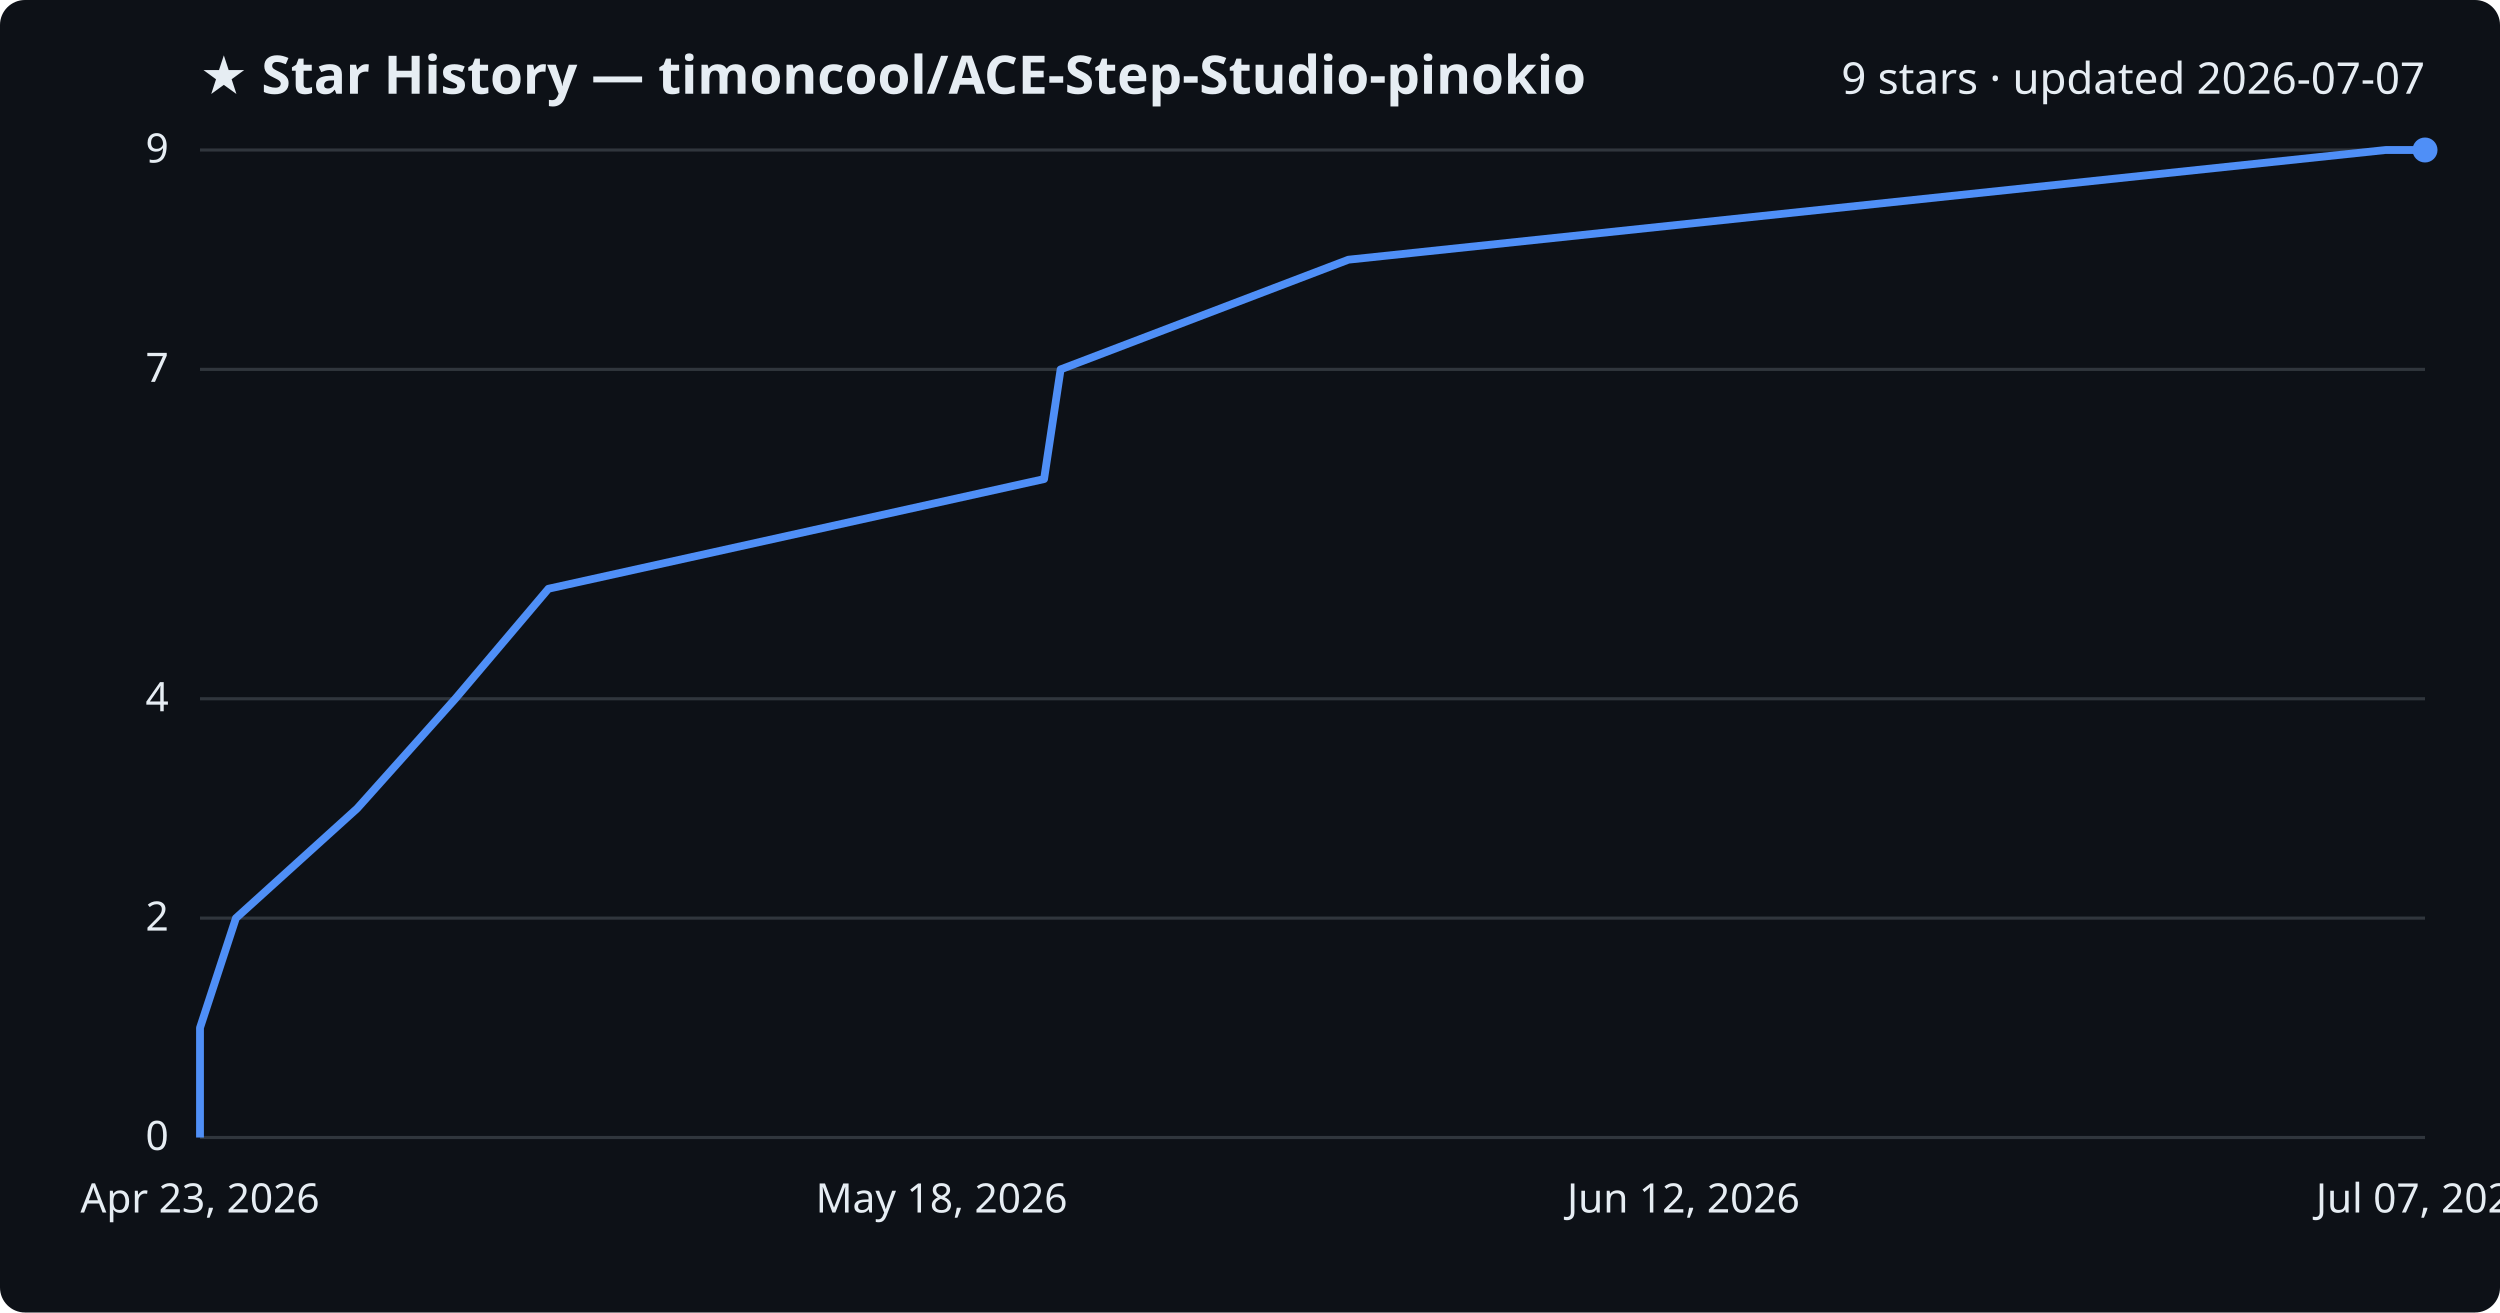
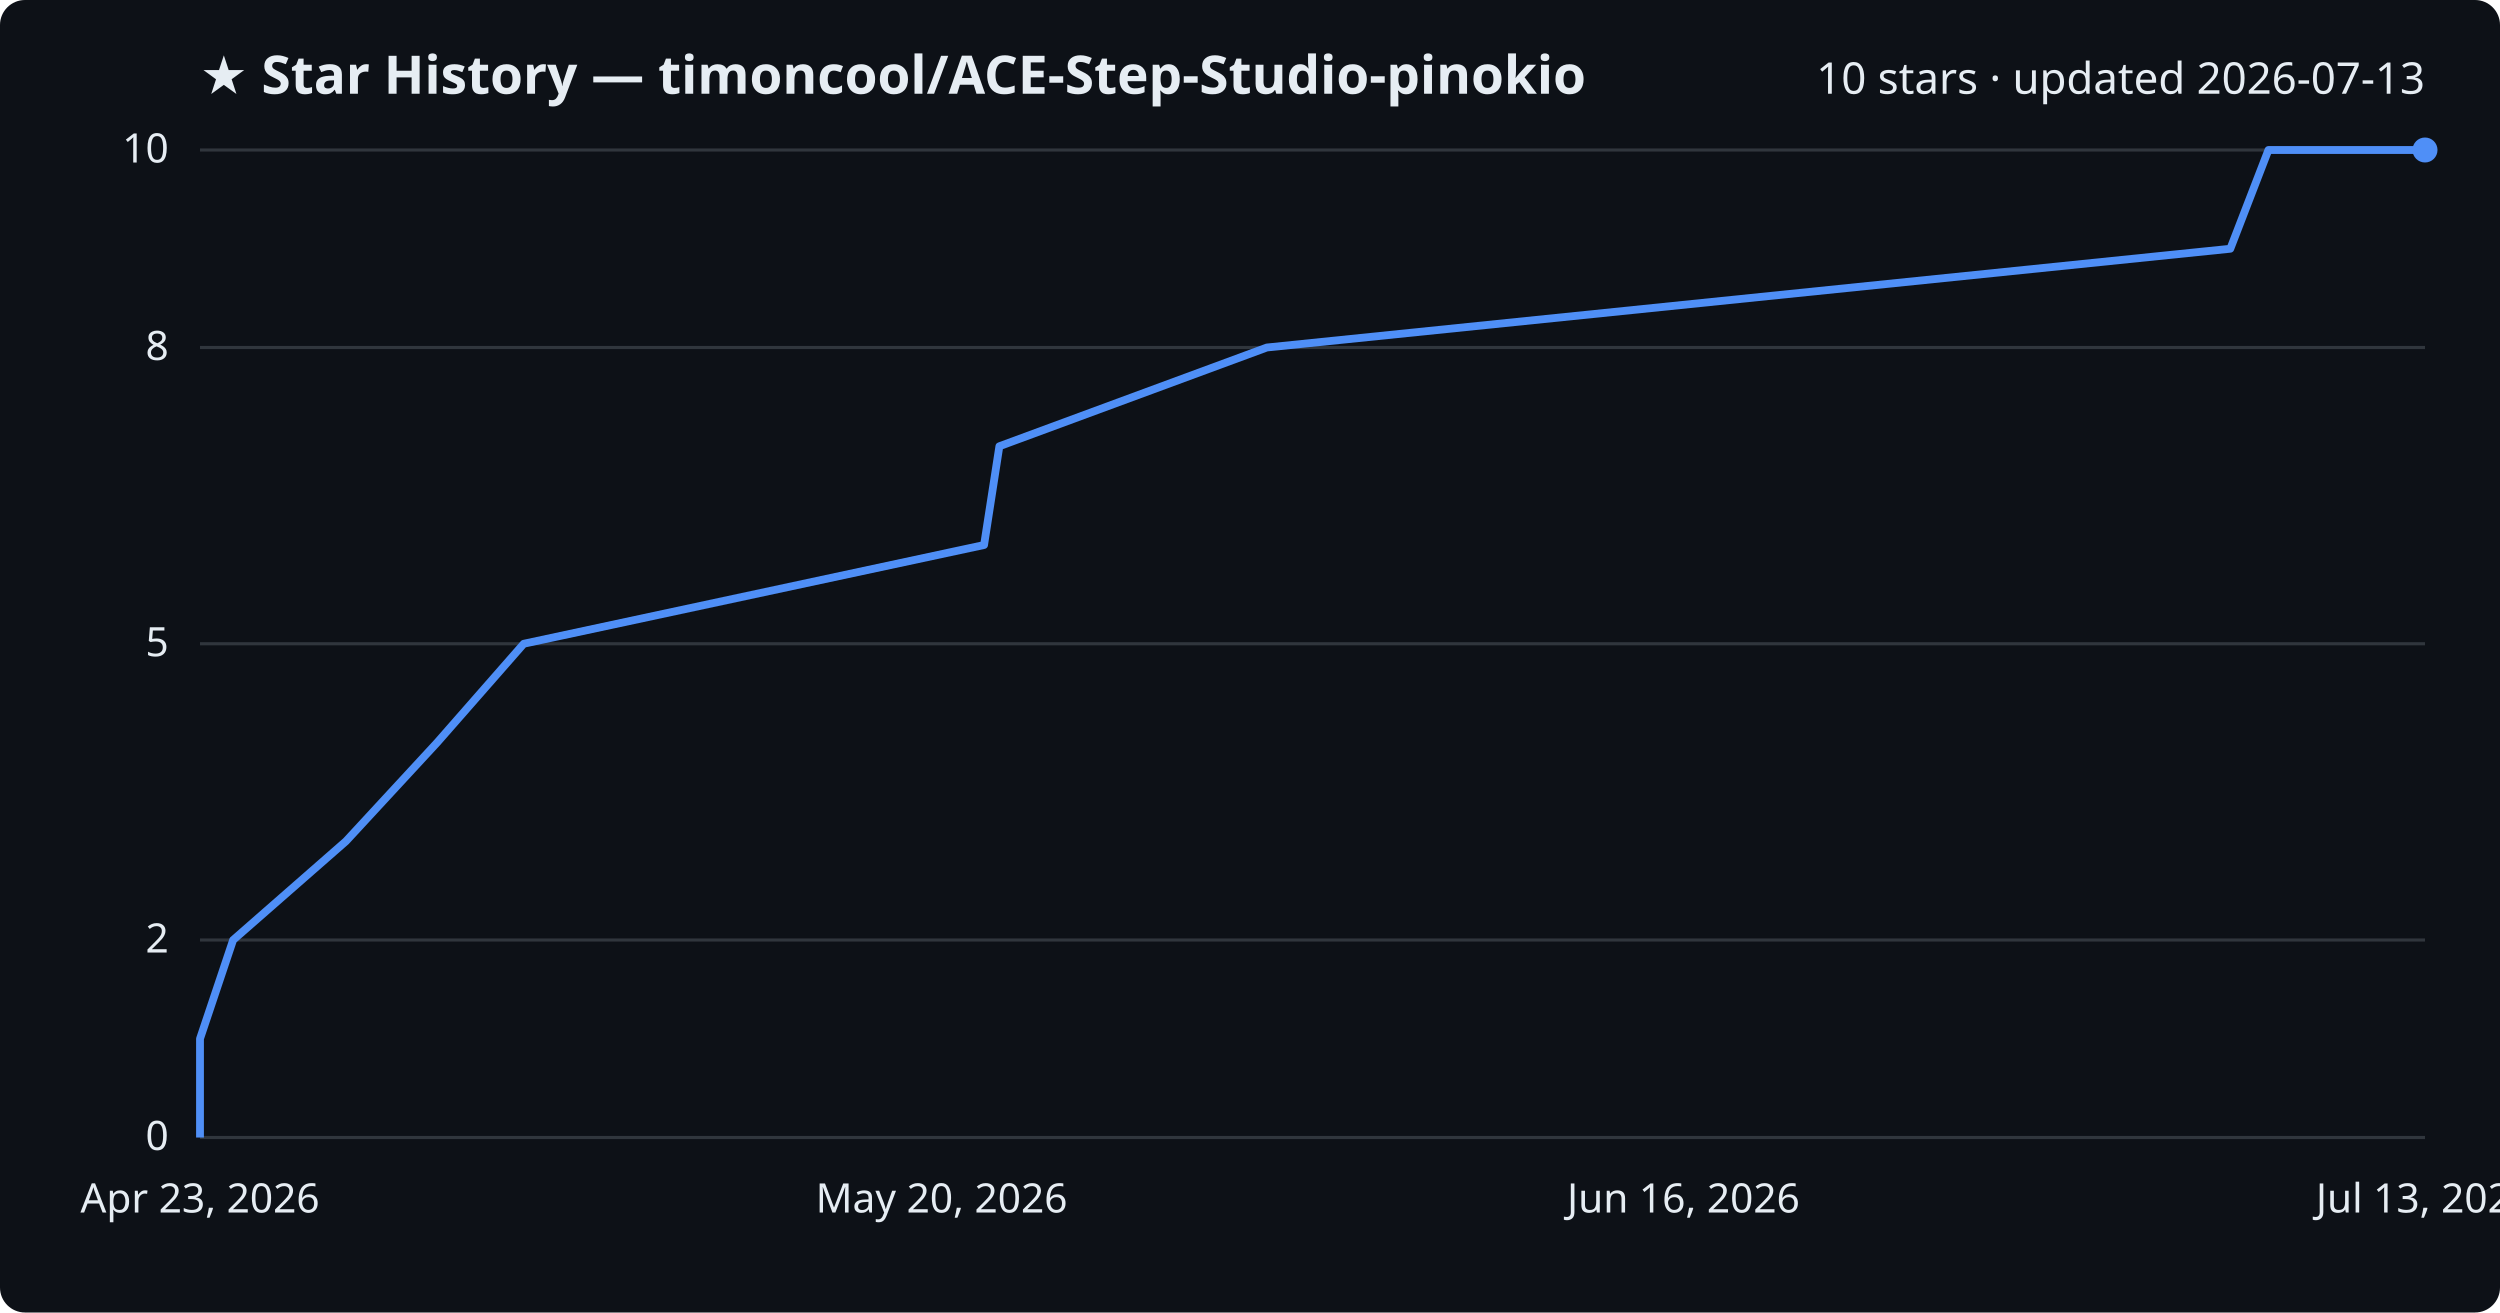
<svg xmlns="http://www.w3.org/2000/svg" viewBox="0 0 800 420" font-family="Segoe UI, sans-serif">
  <rect width="800" height="420" fill="#0d1117" rx="8" />
  <text x="64" y="30" fill="#e6edf3" font-size="17" font-weight="700">★ Star History — timoncool/ACE-Step-Studio-pinokio</text>
-   <text x="776" y="30" fill="#e6edf3" font-size="14" text-anchor="end">9 stars · updated 2026-07-07</text>
+   <text x="776" y="30" fill="#e6edf3" font-size="14" text-anchor="end">10 stars · updated 2026-07-13</text>
  <line x1="64" y1="364.0" x2="776" y2="364.0" stroke="#30363d" stroke-width="1" />
  <text x="54" y="368.0" fill="#e6edf3" font-size="13" text-anchor="end">0</text>
-   <line x1="64" y1="293.8" x2="776" y2="293.8" stroke="#30363d" stroke-width="1" />
-   <text x="54" y="297.8" fill="#e6edf3" font-size="13" text-anchor="end">2</text>
-   <line x1="64" y1="223.6" x2="776" y2="223.6" stroke="#30363d" stroke-width="1" />
-   <text x="54" y="227.6" fill="#e6edf3" font-size="13" text-anchor="end">4</text>
-   <line x1="64" y1="118.2" x2="776" y2="118.2" stroke="#30363d" stroke-width="1" />
-   <text x="54" y="122.2" fill="#e6edf3" font-size="13" text-anchor="end">7</text>
+   <line x1="64" y1="300.8" x2="776" y2="300.8" stroke="#30363d" stroke-width="1" />
+   <text x="54" y="304.8" fill="#e6edf3" font-size="13" text-anchor="end">2</text>
+   <line x1="64" y1="206.0" x2="776" y2="206.0" stroke="#30363d" stroke-width="1" />
+   <text x="54" y="210.0" fill="#e6edf3" font-size="13" text-anchor="end">5</text>
+   <line x1="64" y1="111.2" x2="776" y2="111.2" stroke="#30363d" stroke-width="1" />
+   <text x="54" y="115.2" fill="#e6edf3" font-size="13" text-anchor="end">8</text>
  <line x1="64" y1="48.0" x2="776" y2="48.0" stroke="#30363d" stroke-width="1" />
-   <text x="54" y="52.0" fill="#e6edf3" font-size="13" text-anchor="end">9</text>
-   <path d="M64.0,364.0 L64.0,328.9 L75.5,293.8 L114.3,258.7 L145.7,223.6 L175.5,188.4 L334.1,153.3 L339.4,118.2 L431.5,83.1 L763.4,48.0 L776.0,48.0" fill="none" stroke="#4f8ff7" stroke-width="2.5" stroke-linejoin="round" />
+   <text x="54" y="52.0" fill="#e6edf3" font-size="13" text-anchor="end">10</text>
+   <path d="M64.0,364.0 L64.0,332.4 L74.6,300.8 L110.7,269.2 L139.9,237.6 L167.6,206.0 L314.9,174.4 L319.8,142.8 L405.4,111.2 L713.7,79.6 L725.9,48.0 L776.0,48.0" fill="none" stroke="#4f8ff7" stroke-width="2.5" stroke-linejoin="round" />
  <circle cx="776.0" cy="48.0" r="4" fill="#4f8ff7" />
  <text x="64.0" y="388" fill="#e6edf3" font-size="13" text-anchor="middle">Apr 23, 2026</text>
-   <text x="301.3" y="388" fill="#e6edf3" font-size="13" text-anchor="middle">May 18, 2026</text>
-   <text x="538.7" y="388" fill="#e6edf3" font-size="13" text-anchor="middle">Jun 12, 2026</text>
-   <text x="776.0" y="388" fill="#e6edf3" font-size="13" text-anchor="middle">Jul 07, 2026</text>
+   <text x="301.3" y="388" fill="#e6edf3" font-size="13" text-anchor="middle">May 20, 2026</text>
+   <text x="538.7" y="388" fill="#e6edf3" font-size="13" text-anchor="middle">Jun 16, 2026</text>
+   <text x="776.0" y="388" fill="#e6edf3" font-size="13" text-anchor="middle">Jul 13, 2026</text>
</svg>
